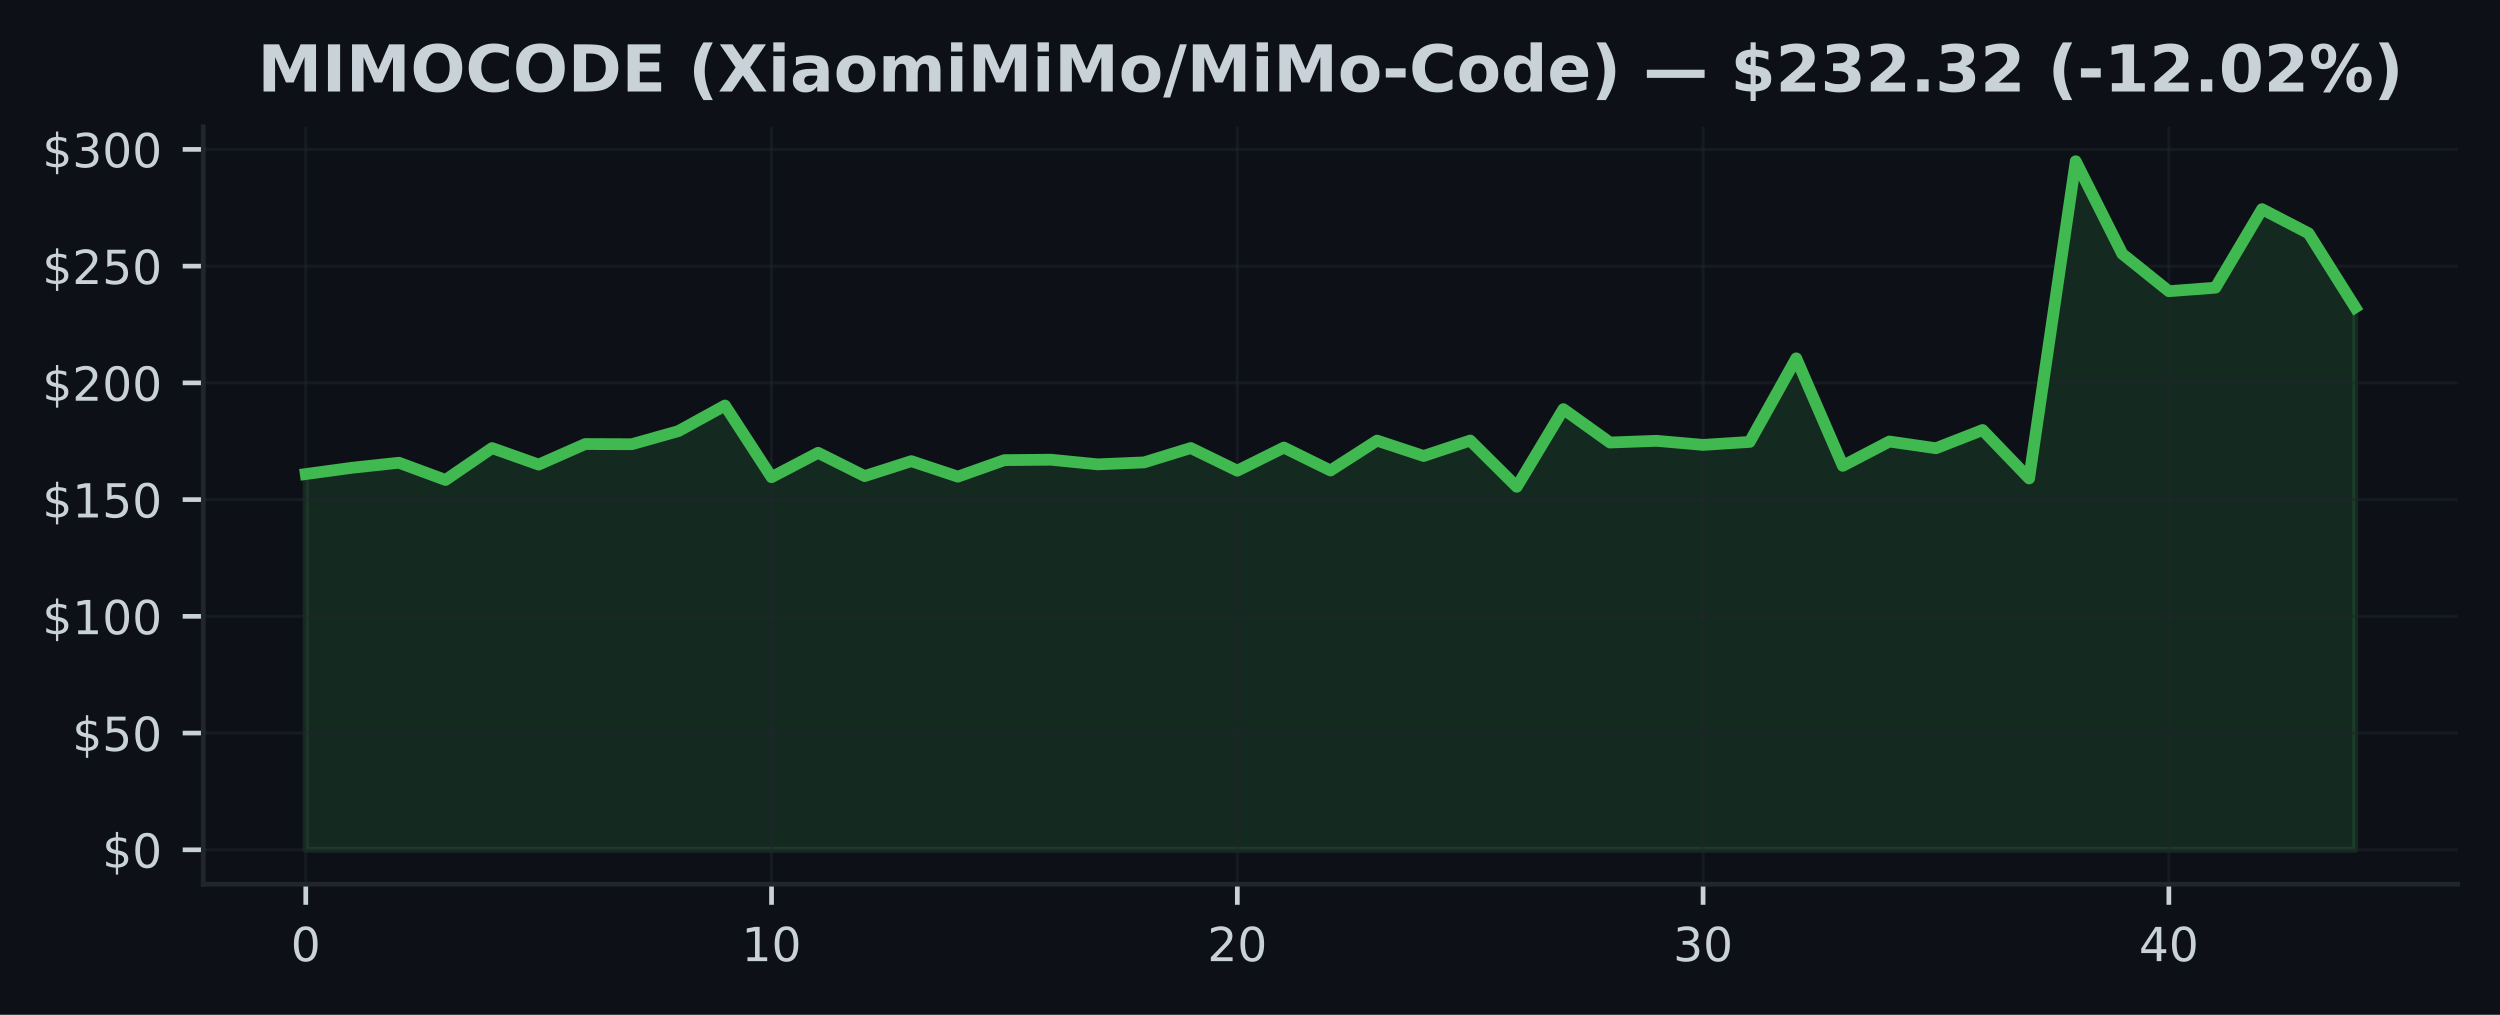
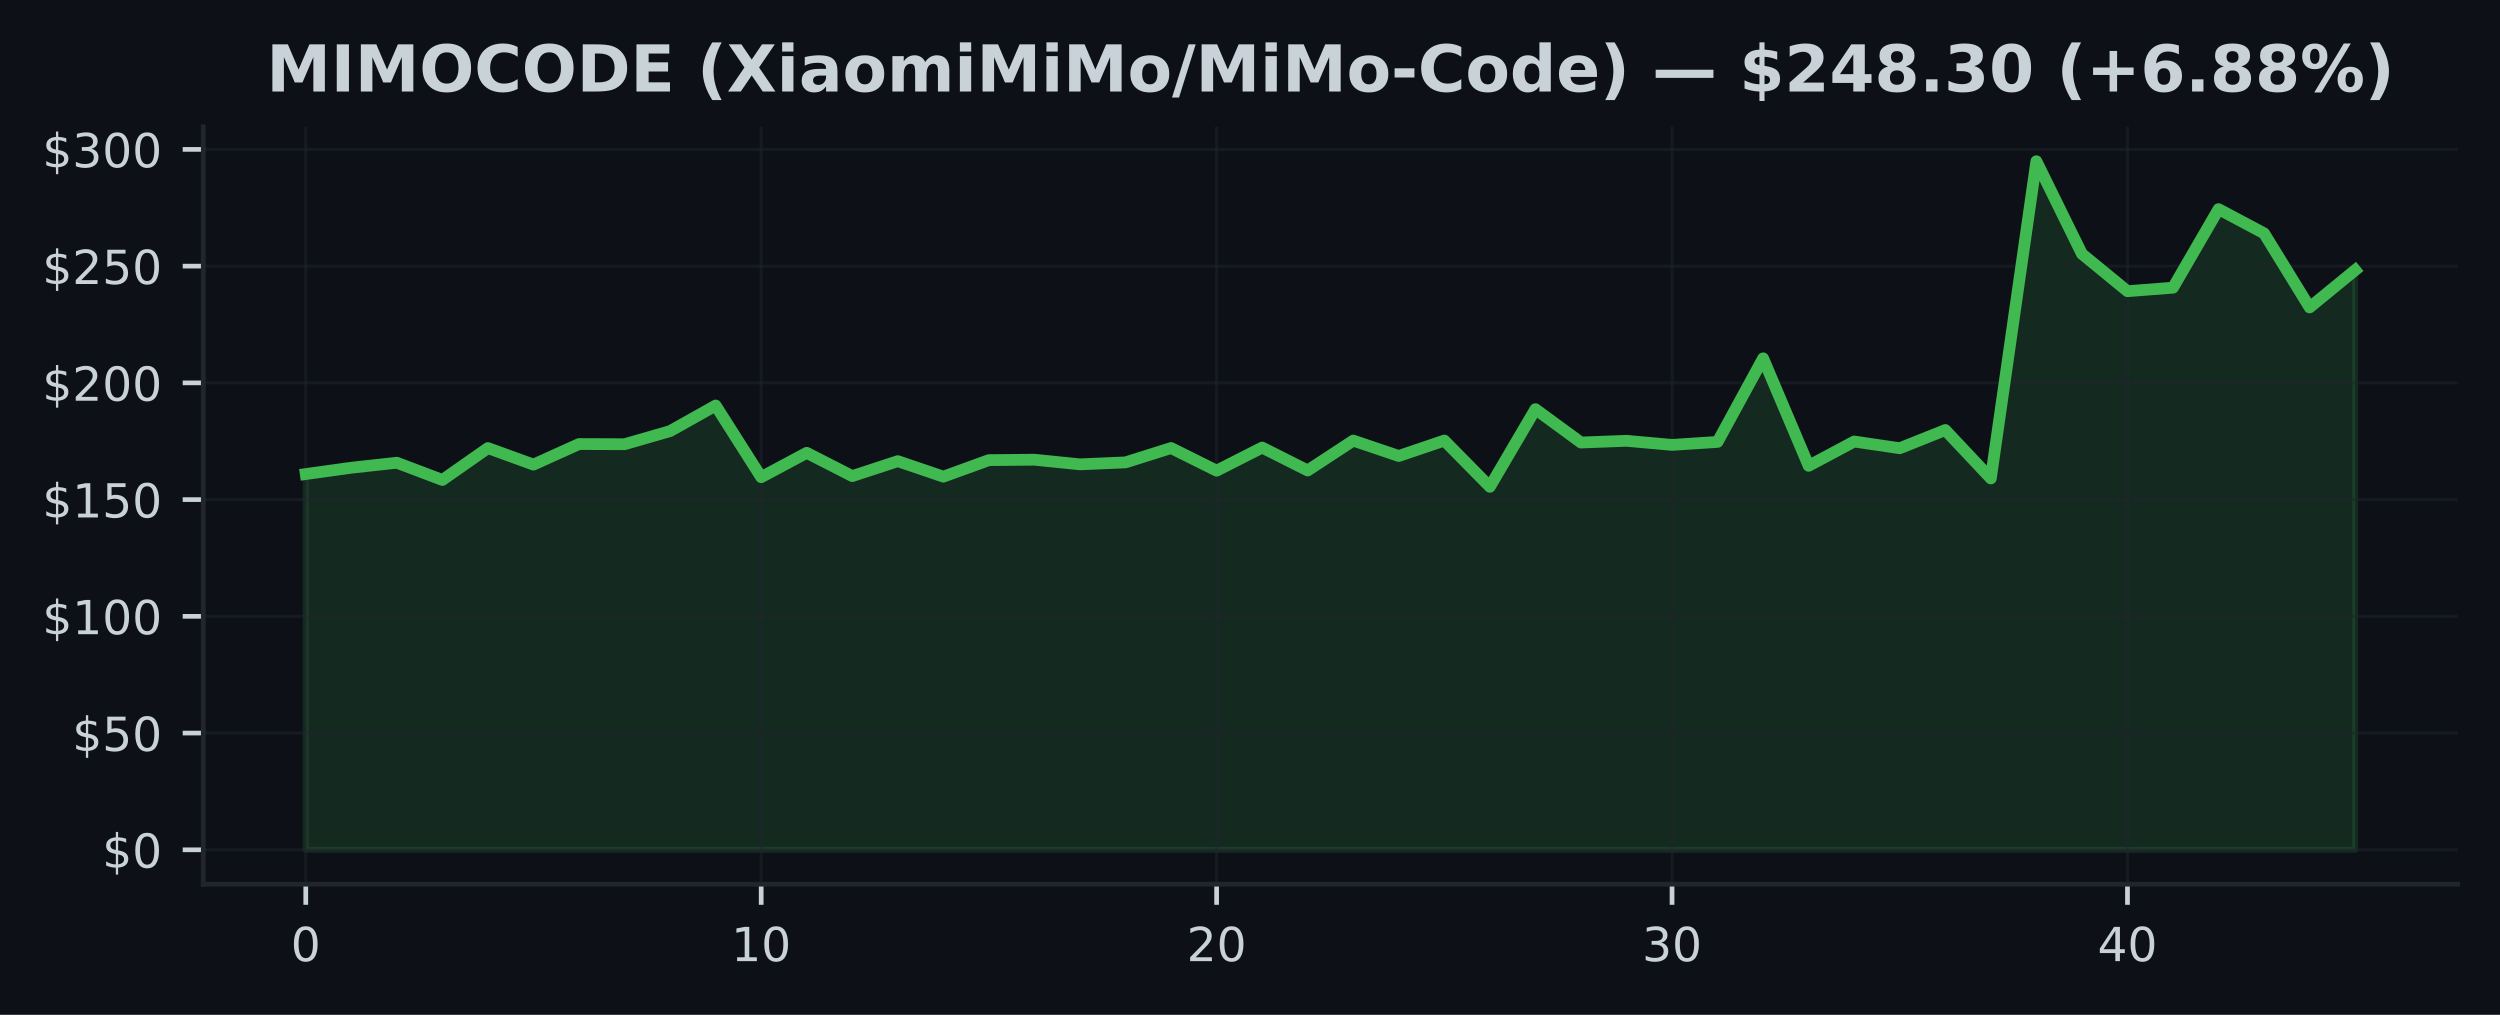
<svg xmlns="http://www.w3.org/2000/svg" xmlns:xlink="http://www.w3.org/1999/xlink" width="425pt" height="172.518pt" viewBox="0 0 425 172.518" version="1.1">
  <defs>
    <style type="text/css">*{stroke-linejoin: round; stroke-linecap: butt}</style>
  </defs>
  <g id="figure_1">
    <g id="patch_1">
      <path d="M 0 172.518  L 425 172.518  L 425 0  L 0 0  z " style="fill: #0d1117" />
    </g>
    <g id="axes_1">
      <g id="patch_2">
        <path d="M 34.56 150.318  L 417.8 150.318  L 417.8 21.558  L 34.56 21.558  z " style="fill: #0d1117" />
      </g>
      <g id="FillBetweenPolyCollection_1">
        <defs>
-           <path id="m0e16f86fda" d="M 51.98 -28.053  L 51.98 -91.928  L 59.898 -93.004  L 67.816 -93.853  L 75.735 -90.924  L 83.653 -96.345  L 91.571 -93.535  L 99.489 -97.032  L 107.407 -97  L 115.325 -99.231  L 123.244 -103.577  L 131.162 -91.396  L 139.08 -95.54  L 146.998 -91.583  L 154.916 -94.119  L 162.835 -91.488  L 170.753 -94.298  L 178.671 -94.365  L 186.589 -93.579  L 194.507 -93.913  L 202.425 -96.353  L 210.344 -92.5  L 218.262 -96.433  L 226.18 -92.535  L 234.098 -97.616  L 242.016 -95  L 249.935 -97.623  L 257.853 -89.765  L 265.771 -102.962  L 273.689 -97.29  L 281.607 -97.58  L 289.525 -96.885  L 297.444 -97.393  L 305.362 -111.598  L 313.28 -93.329  L 321.198 -97.461  L 329.116 -96.318  L 337.035 -99.413  L 344.953 -91.186  L 352.871 -145.107  L 360.789 -129.363  L 368.707 -123.012  L 376.625 -123.612  L 384.544 -136.963  L 392.462 -132.851  L 400.38 -120.258  L 400.38 -28.053  L 400.38 -28.053  L 392.462 -28.053  L 384.544 -28.053  L 376.625 -28.053  L 368.707 -28.053  L 360.789 -28.053  L 352.871 -28.053  L 344.953 -28.053  L 337.035 -28.053  L 329.116 -28.053  L 321.198 -28.053  L 313.28 -28.053  L 305.362 -28.053  L 297.444 -28.053  L 289.525 -28.053  L 281.607 -28.053  L 273.689 -28.053  L 265.771 -28.053  L 257.853 -28.053  L 249.935 -28.053  L 242.016 -28.053  L 234.098 -28.053  L 226.18 -28.053  L 218.262 -28.053  L 210.344 -28.053  L 202.425 -28.053  L 194.507 -28.053  L 186.589 -28.053  L 178.671 -28.053  L 170.753 -28.053  L 162.835 -28.053  L 154.916 -28.053  L 146.998 -28.053  L 139.08 -28.053  L 131.162 -28.053  L 123.244 -28.053  L 115.325 -28.053  L 107.407 -28.053  L 99.489 -28.053  L 91.571 -28.053  L 83.653 -28.053  L 75.735 -28.053  L 67.816 -28.053  L 59.898 -28.053  L 51.98 -28.053  z " style="stroke: #3fb950; stroke-opacity: 0.15" />
+           <path id="m61bcba714b" d="M 51.98 -28.053  L 51.98 -91.928  L 59.722 -93.004  L 67.464 -93.853  L 75.207 -90.924  L 82.949 -96.345  L 90.691 -93.535  L 98.433 -97.032  L 106.176 -97  L 113.918 -99.231  L 121.66 -103.577  L 129.402 -91.396  L 137.144 -95.54  L 144.887 -91.583  L 152.629 -94.119  L 160.371 -91.488  L 168.113 -94.298  L 175.856 -94.365  L 183.598 -93.579  L 191.34 -93.913  L 199.082 -96.353  L 206.824 -92.5  L 214.567 -96.433  L 222.309 -92.535  L 230.051 -97.616  L 237.793 -95  L 245.536 -97.623  L 253.278 -89.765  L 261.02 -102.962  L 268.762 -97.29  L 276.504 -97.58  L 284.247 -96.885  L 291.989 -97.393  L 299.731 -111.598  L 307.473 -93.329  L 315.216 -97.461  L 322.958 -96.318  L 330.7 -99.413  L 338.442 -91.186  L 346.184 -145.107  L 353.927 -129.363  L 361.669 -123.012  L 369.411 -123.612  L 377.153 -136.963  L 384.896 -132.851  L 392.638 -120.258  L 400.38 -126.6  L 400.38 -28.053  L 400.38 -28.053  L 392.638 -28.053  L 384.896 -28.053  L 377.153 -28.053  L 369.411 -28.053  L 361.669 -28.053  L 353.927 -28.053  L 346.184 -28.053  L 338.442 -28.053  L 330.7 -28.053  L 322.958 -28.053  L 315.216 -28.053  L 307.473 -28.053  L 299.731 -28.053  L 291.989 -28.053  L 284.247 -28.053  L 276.504 -28.053  L 268.762 -28.053  L 261.02 -28.053  L 253.278 -28.053  L 245.536 -28.053  L 237.793 -28.053  L 230.051 -28.053  L 222.309 -28.053  L 214.567 -28.053  L 206.824 -28.053  L 199.082 -28.053  L 191.34 -28.053  L 183.598 -28.053  L 175.856 -28.053  L 168.113 -28.053  L 160.371 -28.053  L 152.629 -28.053  L 144.887 -28.053  L 137.144 -28.053  L 129.402 -28.053  L 121.66 -28.053  L 113.918 -28.053  L 106.176 -28.053  L 98.433 -28.053  L 90.691 -28.053  L 82.949 -28.053  L 75.207 -28.053  L 67.464 -28.053  L 59.722 -28.053  L 51.98 -28.053  z " style="stroke: #3fb950; stroke-opacity: 0.15" />
        </defs>
-         <g clip-path="url(#p91405beffc)">
-           <use xlink:href="#m0e16f86fda" x="0" y="172.518" style="fill: #3fb950; fill-opacity: 0.15; stroke: #3fb950; stroke-opacity: 0.15" />
+         <g clip-path="url(#p1de0a4fb09)">
+           <use xlink:href="#m61bcba714b" x="0" y="172.518" style="fill: #3fb950; fill-opacity: 0.15; stroke: #3fb950; stroke-opacity: 0.15" />
        </g>
      </g>
      <g id="matplotlib.axis_1">
        <g id="xtick_1">
          <g id="line2d_1">
-             <path d="M 51.98 150.318  L 51.98 21.558  " clip-path="url(#p91405beffc)" style="fill: none; stroke: #21262d; stroke-opacity: 0.5; stroke-width: 0.5; stroke-linecap: square" />
+             <path d="M 51.98 150.318  L 51.98 21.558  " clip-path="url(#p1de0a4fb09)" style="fill: none; stroke: #21262d; stroke-opacity: 0.5; stroke-width: 0.5; stroke-linecap: square" />
          </g>
          <g id="line2d_2">
            <defs>
-               <path id="m44dfaf5690" d="M 0 0  L 0 3.5  " style="stroke: #c9d1d9; stroke-width: 0.8" />
+               <path id="m585ff5e95e" d="M 0 0  L 0 3.5  " style="stroke: #c9d1d9; stroke-width: 0.8" />
            </defs>
            <g>
-               <use xlink:href="#m44dfaf5690" x="51.98" y="150.318" style="fill: #c9d1d9; stroke: #c9d1d9; stroke-width: 0.8" />
+               <use xlink:href="#m585ff5e95e" x="51.98" y="150.318" style="fill: #c9d1d9; stroke: #c9d1d9; stroke-width: 0.8" />
            </g>
          </g>
          <g id="text_1">
            <g style="fill: #c9d1d9" transform="translate(49.435 163.3964) scale(0.08 -0.08)">
              <defs>
                <path id="DejaVuSans-13" d="M 2034 4250  Q 1547 4250 1301 3770  Q 1056 3291 1056 2328  Q 1056 1369 1301 889  Q 1547 409 2034 409  Q 2525 409 2770 889  Q 3016 1369 3016 2328  Q 3016 3291 2770 3770  Q 2525 4250 2034 4250  z M 2034 4750  Q 2819 4750 3233 4129  Q 3647 3509 3647 2328  Q 3647 1150 3233 529  Q 2819 -91 2034 -91  Q 1250 -91 836 529  Q 422 1150 422 2328  Q 422 3509 836 4129  Q 1250 4750 2034 4750  z " transform="scale(0.015625)" />
              </defs>
              <use xlink:href="#DejaVuSans-13" />
            </g>
          </g>
        </g>
        <g id="xtick_2">
          <g id="line2d_3">
-             <path d="M 131.162 150.318  L 131.162 21.558  " clip-path="url(#p91405beffc)" style="fill: none; stroke: #21262d; stroke-opacity: 0.5; stroke-width: 0.5; stroke-linecap: square" />
+             <path d="M 129.402 150.318  L 129.402 21.558  " clip-path="url(#p1de0a4fb09)" style="fill: none; stroke: #21262d; stroke-opacity: 0.5; stroke-width: 0.5; stroke-linecap: square" />
          </g>
          <g id="line2d_4">
            <g>
-               <use xlink:href="#m44dfaf5690" x="131.162" y="150.318" style="fill: #c9d1d9; stroke: #c9d1d9; stroke-width: 0.8" />
+               <use xlink:href="#m585ff5e95e" x="129.402" y="150.318" style="fill: #c9d1d9; stroke: #c9d1d9; stroke-width: 0.8" />
            </g>
          </g>
          <g id="text_2">
-             <g style="fill: #c9d1d9" transform="translate(126.0718 163.3964) scale(0.08 -0.08)">
+             <g style="fill: #c9d1d9" transform="translate(124.3122 163.3964) scale(0.08 -0.08)">
              <defs>
                <path id="DejaVuSans-14" d="M 794 531  L 1825 531  L 1825 4091  L 703 3866  L 703 4441  L 1819 4666  L 2450 4666  L 2450 531  L 3481 531  L 3481 0  L 794 0  L 794 531  z " transform="scale(0.015625)" />
              </defs>
              <use xlink:href="#DejaVuSans-14" />
              <use xlink:href="#DejaVuSans-13" transform="translate(63.625 0)" />
            </g>
          </g>
        </g>
        <g id="xtick_3">
          <g id="line2d_5">
-             <path d="M 210.344 150.318  L 210.344 21.558  " clip-path="url(#p91405beffc)" style="fill: none; stroke: #21262d; stroke-opacity: 0.5; stroke-width: 0.5; stroke-linecap: square" />
+             <path d="M 206.824 150.318  L 206.824 21.558  " clip-path="url(#p1de0a4fb09)" style="fill: none; stroke: #21262d; stroke-opacity: 0.5; stroke-width: 0.5; stroke-linecap: square" />
          </g>
          <g id="line2d_6">
            <g>
-               <use xlink:href="#m44dfaf5690" x="210.344" y="150.318" style="fill: #c9d1d9; stroke: #c9d1d9; stroke-width: 0.8" />
+               <use xlink:href="#m585ff5e95e" x="206.824" y="150.318" style="fill: #c9d1d9; stroke: #c9d1d9; stroke-width: 0.8" />
            </g>
          </g>
          <g id="text_3">
-             <g style="fill: #c9d1d9" transform="translate(205.2536 163.3964) scale(0.08 -0.08)">
+             <g style="fill: #c9d1d9" transform="translate(201.7344 163.3964) scale(0.08 -0.08)">
              <defs>
                <path id="DejaVuSans-15" d="M 1228 531  L 3431 531  L 3431 0  L 469 0  L 469 531  Q 828 903 1448 1529  Q 2069 2156 2228 2338  Q 2531 2678 2651 2914  Q 2772 3150 2772 3378  Q 2772 3750 2511 3984  Q 2250 4219 1831 4219  Q 1534 4219 1204 4116  Q 875 4013 500 3803  L 500 4441  Q 881 4594 1212 4672  Q 1544 4750 1819 4750  Q 2544 4750 2975 4387  Q 3406 4025 3406 3419  Q 3406 3131 3298 2873  Q 3191 2616 2906 2266  Q 2828 2175 2409 1742  Q 1991 1309 1228 531  z " transform="scale(0.015625)" />
              </defs>
              <use xlink:href="#DejaVuSans-15" />
              <use xlink:href="#DejaVuSans-13" transform="translate(63.625 0)" />
            </g>
          </g>
        </g>
        <g id="xtick_4">
          <g id="line2d_7">
-             <path d="M 289.525 150.318  L 289.525 21.558  " clip-path="url(#p91405beffc)" style="fill: none; stroke: #21262d; stroke-opacity: 0.5; stroke-width: 0.5; stroke-linecap: square" />
+             <path d="M 284.247 150.318  L 284.247 21.558  " clip-path="url(#p1de0a4fb09)" style="fill: none; stroke: #21262d; stroke-opacity: 0.5; stroke-width: 0.5; stroke-linecap: square" />
          </g>
          <g id="line2d_8">
            <g>
-               <use xlink:href="#m44dfaf5690" x="289.525" y="150.318" style="fill: #c9d1d9; stroke: #c9d1d9; stroke-width: 0.8" />
+               <use xlink:href="#m585ff5e95e" x="284.247" y="150.318" style="fill: #c9d1d9; stroke: #c9d1d9; stroke-width: 0.8" />
            </g>
          </g>
          <g id="text_4">
-             <g style="fill: #c9d1d9" transform="translate(284.4355 163.3964) scale(0.08 -0.08)">
+             <g style="fill: #c9d1d9" transform="translate(279.1567 163.3964) scale(0.08 -0.08)">
              <defs>
                <path id="DejaVuSans-16" d="M 2597 2516  Q 3050 2419 3304 2112  Q 3559 1806 3559 1356  Q 3559 666 3084 287  Q 2609 -91 1734 -91  Q 1441 -91 1130 -33  Q 819 25 488 141  L 488 750  Q 750 597 1062 519  Q 1375 441 1716 441  Q 2309 441 2620 675  Q 2931 909 2931 1356  Q 2931 1769 2642 2001  Q 2353 2234 1838 2234  L 1294 2234  L 1294 2753  L 1863 2753  Q 2328 2753 2575 2939  Q 2822 3125 2822 3475  Q 2822 3834 2567 4026  Q 2313 4219 1838 4219  Q 1578 4219 1281 4162  Q 984 4106 628 3988  L 628 4550  Q 988 4650 1302 4700  Q 1616 4750 1894 4750  Q 2613 4750 3031 4423  Q 3450 4097 3450 3541  Q 3450 3153 3228 2886  Q 3006 2619 2597 2516  z " transform="scale(0.015625)" />
              </defs>
              <use xlink:href="#DejaVuSans-16" />
              <use xlink:href="#DejaVuSans-13" transform="translate(63.625 0)" />
            </g>
          </g>
        </g>
        <g id="xtick_5">
          <g id="line2d_9">
-             <path d="M 368.707 150.318  L 368.707 21.558  " clip-path="url(#p91405beffc)" style="fill: none; stroke: #21262d; stroke-opacity: 0.5; stroke-width: 0.5; stroke-linecap: square" />
+             <path d="M 361.669 150.318  L 361.669 21.558  " clip-path="url(#p1de0a4fb09)" style="fill: none; stroke: #21262d; stroke-opacity: 0.5; stroke-width: 0.5; stroke-linecap: square" />
          </g>
          <g id="line2d_10">
            <g>
-               <use xlink:href="#m44dfaf5690" x="368.707" y="150.318" style="fill: #c9d1d9; stroke: #c9d1d9; stroke-width: 0.8" />
+               <use xlink:href="#m585ff5e95e" x="361.669" y="150.318" style="fill: #c9d1d9; stroke: #c9d1d9; stroke-width: 0.8" />
            </g>
          </g>
          <g id="text_5">
-             <g style="fill: #c9d1d9" transform="translate(363.6173 163.3964) scale(0.08 -0.08)">
+             <g style="fill: #c9d1d9" transform="translate(356.5789 163.3964) scale(0.08 -0.08)">
              <defs>
                <path id="DejaVuSans-17" d="M 2419 4116  L 825 1625  L 2419 1625  L 2419 4116  z M 2253 4666  L 3047 4666  L 3047 1625  L 3713 1625  L 3713 1100  L 3047 1100  L 3047 0  L 2419 0  L 2419 1100  L 313 1100  L 313 1709  L 2253 4666  z " transform="scale(0.015625)" />
              </defs>
              <use xlink:href="#DejaVuSans-17" />
              <use xlink:href="#DejaVuSans-13" transform="translate(63.625 0)" />
            </g>
          </g>
        </g>
      </g>
      <g id="matplotlib.axis_2">
        <g id="ytick_1">
          <g id="line2d_11">
-             <path d="M 34.56 144.466  L 417.8 144.466  " clip-path="url(#p91405beffc)" style="fill: none; stroke: #21262d; stroke-opacity: 0.5; stroke-width: 0.5; stroke-linecap: square" />
+             <path d="M 34.56 144.466  L 417.8 144.466  " clip-path="url(#p1de0a4fb09)" style="fill: none; stroke: #21262d; stroke-opacity: 0.5; stroke-width: 0.5; stroke-linecap: square" />
          </g>
          <g id="line2d_12">
            <defs>
-               <path id="ma30eb478fe" d="M 0 0  L -3.5 0  " style="stroke: #c9d1d9; stroke-width: 0.8" />
+               <path id="m039e8f097e" d="M 0 0  L -3.5 0  " style="stroke: #c9d1d9; stroke-width: 0.8" />
            </defs>
            <g>
-               <use xlink:href="#ma30eb478fe" x="34.56" y="144.466" style="fill: #c9d1d9; stroke: #c9d1d9; stroke-width: 0.8" />
+               <use xlink:href="#m039e8f097e" x="34.56" y="144.466" style="fill: #c9d1d9; stroke: #c9d1d9; stroke-width: 0.8" />
            </g>
          </g>
          <g id="text_6">
            <g style="fill: #c9d1d9" transform="translate(17.38 147.5049) scale(0.08 -0.08)">
              <defs>
                <path id="DejaVuSans-7" d="M 2163 -941  L 1850 -941  L 1847 0  Q 1519 6 1191 76  Q 863 147 531 288  L 531 850  Q 850 650 1176 548  Q 1503 447 1850 444  L 1850 1869  Q 1159 1981 845 2250  Q 531 2519 531 2988  Q 531 3497 872 3790  Q 1213 4084 1850 4128  L 1850 4863  L 2163 4863  L 2163 4138  Q 2453 4125 2725 4076  Q 2997 4028 3256 3944  L 3256 3397  Q 2997 3528 2723 3600  Q 2450 3672 2163 3684  L 2163 2350  Q 2872 2241 3206 1959  Q 3541 1678 3541 1191  Q 3541 663 3186 358  Q 2831 53 2163 6  L 2163 -941  z M 1850 2406  L 1850 3688  Q 1488 3647 1297 3481  Q 1106 3316 1106 3041  Q 1106 2772 1282 2622  Q 1459 2472 1850 2406  z M 2163 1806  L 2163 453  Q 2559 506 2761 678  Q 2963 850 2963 1131  Q 2963 1406 2770 1568  Q 2578 1731 2163 1806  z " transform="scale(0.015625)" />
              </defs>
              <use xlink:href="#DejaVuSans-7" />
              <use xlink:href="#DejaVuSans-13" transform="translate(63.625 0)" />
            </g>
          </g>
        </g>
        <g id="ytick_2">
          <g id="line2d_13">
-             <path d="M 34.56 124.621  L 417.8 124.621  " clip-path="url(#p91405beffc)" style="fill: none; stroke: #21262d; stroke-opacity: 0.5; stroke-width: 0.5; stroke-linecap: square" />
+             <path d="M 34.56 124.621  L 417.8 124.621  " clip-path="url(#p1de0a4fb09)" style="fill: none; stroke: #21262d; stroke-opacity: 0.5; stroke-width: 0.5; stroke-linecap: square" />
          </g>
          <g id="line2d_14">
            <g>
-               <use xlink:href="#ma30eb478fe" x="34.56" y="124.621" style="fill: #c9d1d9; stroke: #c9d1d9; stroke-width: 0.8" />
+               <use xlink:href="#m039e8f097e" x="34.56" y="124.621" style="fill: #c9d1d9; stroke: #c9d1d9; stroke-width: 0.8" />
            </g>
          </g>
          <g id="text_7">
            <g style="fill: #c9d1d9" transform="translate(12.29 127.6605) scale(0.08 -0.08)">
              <defs>
                <path id="DejaVuSans-18" d="M 691 4666  L 3169 4666  L 3169 4134  L 1269 4134  L 1269 2991  Q 1406 3038 1543 3061  Q 1681 3084 1819 3084  Q 2600 3084 3056 2656  Q 3513 2228 3513 1497  Q 3513 744 3044 326  Q 2575 -91 1722 -91  Q 1428 -91 1123 -41  Q 819 9 494 109  L 494 744  Q 775 591 1075 516  Q 1375 441 1709 441  Q 2250 441 2565 725  Q 2881 1009 2881 1497  Q 2881 1984 2565 2268  Q 2250 2553 1709 2553  Q 1456 2553 1204 2497  Q 953 2441 691 2322  L 691 4666  z " transform="scale(0.015625)" />
              </defs>
              <use xlink:href="#DejaVuSans-7" />
              <use xlink:href="#DejaVuSans-18" transform="translate(63.625 0)" />
              <use xlink:href="#DejaVuSans-13" transform="translate(127.25 0)" />
            </g>
          </g>
        </g>
        <g id="ytick_3">
          <g id="line2d_15">
-             <path d="M 34.56 104.777  L 417.8 104.777  " clip-path="url(#p91405beffc)" style="fill: none; stroke: #21262d; stroke-opacity: 0.5; stroke-width: 0.5; stroke-linecap: square" />
+             <path d="M 34.56 104.777  L 417.8 104.777  " clip-path="url(#p1de0a4fb09)" style="fill: none; stroke: #21262d; stroke-opacity: 0.5; stroke-width: 0.5; stroke-linecap: square" />
          </g>
          <g id="line2d_16">
            <g>
-               <use xlink:href="#ma30eb478fe" x="34.56" y="104.777" style="fill: #c9d1d9; stroke: #c9d1d9; stroke-width: 0.8" />
+               <use xlink:href="#m039e8f097e" x="34.56" y="104.777" style="fill: #c9d1d9; stroke: #c9d1d9; stroke-width: 0.8" />
            </g>
          </g>
          <g id="text_8">
            <g style="fill: #c9d1d9" transform="translate(7.2 107.816) scale(0.08 -0.08)">
              <use xlink:href="#DejaVuSans-7" />
              <use xlink:href="#DejaVuSans-14" transform="translate(63.625 0)" />
              <use xlink:href="#DejaVuSans-13" transform="translate(127.25 0)" />
              <use xlink:href="#DejaVuSans-13" transform="translate(190.875 0)" />
            </g>
          </g>
        </g>
        <g id="ytick_4">
          <g id="line2d_17">
-             <path d="M 34.56 84.932  L 417.8 84.932  " clip-path="url(#p91405beffc)" style="fill: none; stroke: #21262d; stroke-opacity: 0.5; stroke-width: 0.5; stroke-linecap: square" />
+             <path d="M 34.56 84.932  L 417.8 84.932  " clip-path="url(#p1de0a4fb09)" style="fill: none; stroke: #21262d; stroke-opacity: 0.5; stroke-width: 0.5; stroke-linecap: square" />
          </g>
          <g id="line2d_18">
            <g>
-               <use xlink:href="#ma30eb478fe" x="34.56" y="84.932" style="fill: #c9d1d9; stroke: #c9d1d9; stroke-width: 0.8" />
+               <use xlink:href="#m039e8f097e" x="34.56" y="84.932" style="fill: #c9d1d9; stroke: #c9d1d9; stroke-width: 0.8" />
            </g>
          </g>
          <g id="text_9">
            <g style="fill: #c9d1d9" transform="translate(7.2 87.97154) scale(0.08 -0.08)">
              <use xlink:href="#DejaVuSans-7" />
              <use xlink:href="#DejaVuSans-14" transform="translate(63.625 0)" />
              <use xlink:href="#DejaVuSans-18" transform="translate(127.25 0)" />
              <use xlink:href="#DejaVuSans-13" transform="translate(190.875 0)" />
            </g>
          </g>
        </g>
        <g id="ytick_5">
          <g id="line2d_19">
-             <path d="M 34.56 65.088  L 417.8 65.088  " clip-path="url(#p91405beffc)" style="fill: none; stroke: #21262d; stroke-opacity: 0.5; stroke-width: 0.5; stroke-linecap: square" />
+             <path d="M 34.56 65.088  L 417.8 65.088  " clip-path="url(#p1de0a4fb09)" style="fill: none; stroke: #21262d; stroke-opacity: 0.5; stroke-width: 0.5; stroke-linecap: square" />
          </g>
          <g id="line2d_20">
            <g>
-               <use xlink:href="#ma30eb478fe" x="34.56" y="65.088" style="fill: #c9d1d9; stroke: #c9d1d9; stroke-width: 0.8" />
+               <use xlink:href="#m039e8f097e" x="34.56" y="65.088" style="fill: #c9d1d9; stroke: #c9d1d9; stroke-width: 0.8" />
            </g>
          </g>
          <g id="text_10">
            <g style="fill: #c9d1d9" transform="translate(7.2 68.12708) scale(0.08 -0.08)">
              <use xlink:href="#DejaVuSans-7" />
              <use xlink:href="#DejaVuSans-15" transform="translate(63.625 0)" />
              <use xlink:href="#DejaVuSans-13" transform="translate(127.25 0)" />
              <use xlink:href="#DejaVuSans-13" transform="translate(190.875 0)" />
            </g>
          </g>
        </g>
        <g id="ytick_6">
          <g id="line2d_21">
-             <path d="M 34.56 45.243  L 417.8 45.243  " clip-path="url(#p91405beffc)" style="fill: none; stroke: #21262d; stroke-opacity: 0.5; stroke-width: 0.5; stroke-linecap: square" />
+             <path d="M 34.56 45.243  L 417.8 45.243  " clip-path="url(#p1de0a4fb09)" style="fill: none; stroke: #21262d; stroke-opacity: 0.5; stroke-width: 0.5; stroke-linecap: square" />
          </g>
          <g id="line2d_22">
            <g>
-               <use xlink:href="#ma30eb478fe" x="34.56" y="45.243" style="fill: #c9d1d9; stroke: #c9d1d9; stroke-width: 0.8" />
+               <use xlink:href="#m039e8f097e" x="34.56" y="45.243" style="fill: #c9d1d9; stroke: #c9d1d9; stroke-width: 0.8" />
            </g>
          </g>
          <g id="text_11">
            <g style="fill: #c9d1d9" transform="translate(7.2 48.28262) scale(0.08 -0.08)">
              <use xlink:href="#DejaVuSans-7" />
              <use xlink:href="#DejaVuSans-15" transform="translate(63.625 0)" />
              <use xlink:href="#DejaVuSans-18" transform="translate(127.25 0)" />
              <use xlink:href="#DejaVuSans-13" transform="translate(190.875 0)" />
            </g>
          </g>
        </g>
        <g id="ytick_7">
          <g id="line2d_23">
-             <path d="M 34.56 25.399  L 417.8 25.399  " clip-path="url(#p91405beffc)" style="fill: none; stroke: #21262d; stroke-opacity: 0.5; stroke-width: 0.5; stroke-linecap: square" />
+             <path d="M 34.56 25.399  L 417.8 25.399  " clip-path="url(#p1de0a4fb09)" style="fill: none; stroke: #21262d; stroke-opacity: 0.5; stroke-width: 0.5; stroke-linecap: square" />
          </g>
          <g id="line2d_24">
            <g>
-               <use xlink:href="#ma30eb478fe" x="34.56" y="25.399" style="fill: #c9d1d9; stroke: #c9d1d9; stroke-width: 0.8" />
+               <use xlink:href="#m039e8f097e" x="34.56" y="25.399" style="fill: #c9d1d9; stroke: #c9d1d9; stroke-width: 0.8" />
            </g>
          </g>
          <g id="text_12">
            <g style="fill: #c9d1d9" transform="translate(7.2 28.43815) scale(0.08 -0.08)">
              <use xlink:href="#DejaVuSans-7" />
              <use xlink:href="#DejaVuSans-16" transform="translate(63.625 0)" />
              <use xlink:href="#DejaVuSans-13" transform="translate(127.25 0)" />
              <use xlink:href="#DejaVuSans-13" transform="translate(190.875 0)" />
            </g>
          </g>
        </g>
      </g>
      <g id="line2d_25">
-         <path d="M 51.98 80.59  L 59.898 79.515  L 67.816 78.665  L 75.735 81.594  L 83.653 76.173  L 91.571 78.983  L 99.489 75.486  L 107.407 75.518  L 115.325 73.287  L 123.244 68.941  L 131.162 81.122  L 139.08 76.979  L 146.998 80.935  L 154.916 78.399  L 162.835 81.031  L 170.753 78.221  L 178.671 78.153  L 186.589 78.939  L 194.507 78.606  L 202.425 76.165  L 210.344 80.019  L 218.262 76.086  L 226.18 79.983  L 234.098 74.903  L 242.016 77.518  L 249.935 74.895  L 257.853 82.753  L 265.771 69.557  L 273.689 75.228  L 281.607 74.938  L 289.525 75.633  L 297.444 75.125  L 305.362 60.92  L 313.28 79.189  L 321.198 75.058  L 329.116 76.201  L 337.035 73.105  L 344.953 81.332  L 352.871 27.411  L 360.789 43.156  L 368.707 49.506  L 376.625 48.907  L 384.544 35.555  L 392.462 39.667  L 400.38 52.26  " clip-path="url(#p91405beffc)" style="fill: none; stroke: #3fb950; stroke-width: 2; stroke-linecap: square" />
+         <path d="M 51.98 80.59  L 59.722 79.515  L 67.464 78.665  L 75.207 81.594  L 82.949 76.173  L 90.691 78.983  L 98.433 75.486  L 106.176 75.518  L 113.918 73.287  L 121.66 68.941  L 129.402 81.122  L 137.144 76.979  L 144.887 80.935  L 152.629 78.399  L 160.371 81.031  L 168.113 78.221  L 175.856 78.153  L 183.598 78.939  L 191.34 78.606  L 199.082 76.165  L 206.824 80.019  L 214.567 76.086  L 222.309 79.983  L 230.051 74.903  L 237.793 77.518  L 245.536 74.895  L 253.278 82.753  L 261.02 69.557  L 268.762 75.228  L 276.504 74.938  L 284.247 75.633  L 291.989 75.125  L 299.731 60.92  L 307.473 79.189  L 315.216 75.058  L 322.958 76.201  L 330.7 73.105  L 338.442 81.332  L 346.184 27.411  L 353.927 43.156  L 361.669 49.506  L 369.411 48.907  L 377.153 35.555  L 384.896 39.667  L 392.638 52.26  L 400.38 45.918  " clip-path="url(#p1de0a4fb09)" style="fill: none; stroke: #3fb950; stroke-width: 2; stroke-linecap: square" />
      </g>
      <g id="patch_3">
        <path d="M 34.56 150.318  L 34.56 21.558  " style="fill: none; stroke: #21262d; stroke-width: 0.8; stroke-linejoin: miter; stroke-linecap: square" />
      </g>
      <g id="patch_4">
        <path d="M 34.56 150.318  L 417.8 150.318  " style="fill: none; stroke: #21262d; stroke-width: 0.8; stroke-linejoin: miter; stroke-linecap: square" />
      </g>
      <g id="text_13">
-         <g style="fill: #c9d1d9" transform="translate(43.79398 15.55828) scale(0.11 -0.11)">
+         <g style="fill: #c9d1d9" transform="translate(45.29445 15.55828) scale(0.11 -0.11)">
          <defs>
            <path id="DejaVuSans-Bold-30" d="M 588 4666  L 2119 4666  L 3181 2169  L 4250 4666  L 5778 4666  L 5778 0  L 4641 0  L 4641 3413  L 3566 897  L 2803 897  L 1728 3413  L 1728 0  L 588 0  L 588 4666  z " transform="scale(0.015625)" />
            <path id="DejaVuSans-Bold-2c" d="M 588 4666  L 1791 4666  L 1791 0  L 588 0  L 588 4666  z " transform="scale(0.015625)" />
            <path id="DejaVuSans-Bold-32" d="M 2719 3878  Q 2169 3878 1866 3472  Q 1563 3066 1563 2328  Q 1563 1594 1866 1187  Q 2169 781 2719 781  Q 3272 781 3575 1187  Q 3878 1594 3878 2328  Q 3878 3066 3575 3472  Q 3272 3878 2719 3878  z M 2719 4750  Q 3844 4750 4481 4106  Q 5119 3463 5119 2328  Q 5119 1197 4481 553  Q 3844 -91 2719 -91  Q 1597 -91 958 553  Q 319 1197 319 2328  Q 319 3463 958 4106  Q 1597 4750 2719 4750  z " transform="scale(0.015625)" />
            <path id="DejaVuSans-Bold-26" d="M 4288 256  Q 3956 84 3597 -3  Q 3238 -91 2847 -91  Q 1681 -91 1000 561  Q 319 1213 319 2328  Q 319 3447 1000 4098  Q 1681 4750 2847 4750  Q 3238 4750 3597 4662  Q 3956 4575 4288 4403  L 4288 3438  Q 3953 3666 3628 3772  Q 3303 3878 2944 3878  Q 2300 3878 1931 3465  Q 1563 3053 1563 2328  Q 1563 1606 1931 1193  Q 2300 781 2944 781  Q 3303 781 3628 887  Q 3953 994 4288 1222  L 4288 256  z " transform="scale(0.015625)" />
            <path id="DejaVuSans-Bold-27" d="M 1791 3756  L 1791 909  L 2222 909  Q 2959 909 3348 1275  Q 3738 1641 3738 2338  Q 3738 3031 3350 3393  Q 2963 3756 2222 3756  L 1791 3756  z M 588 4666  L 1856 4666  Q 2919 4666 3439 4514  Q 3959 4363 4331 4000  Q 4659 3684 4818 3271  Q 4978 2859 4978 2338  Q 4978 1809 4818 1395  Q 4659 981 4331 666  Q 3956 303 3431 151  Q 2906 0 1856 0  L 588 0  L 588 4666  z " transform="scale(0.015625)" />
            <path id="DejaVuSans-Bold-28" d="M 588 4666  L 3834 4666  L 3834 3756  L 1791 3756  L 1791 2888  L 3713 2888  L 3713 1978  L 1791 1978  L 1791 909  L 3903 909  L 3903 0  L 588 0  L 588 4666  z " transform="scale(0.015625)" />
            <path id="DejaVuSans-Bold-3" transform="scale(0.015625)" />
            <path id="DejaVuSans-Bold-b" d="M 2413 -844  L 1484 -844  Q 1006 -72 778 623  Q 550 1319 550 2003  Q 550 2688 779 3389  Q 1009 4091 1484 4856  L 2413 4856  Q 2013 4116 1813 3408  Q 1613 2700 1613 2009  Q 1613 1319 1811 609  Q 2009 -100 2413 -844  z " transform="scale(0.015625)" />
            <path id="DejaVuSans-Bold-3b" d="M 3188 2381  L 4806 0  L 3553 0  L 2463 1594  L 1381 0  L 122 0  L 1741 2381  L 184 4666  L 1441 4666  L 2463 3163  L 3481 4666  L 4744 4666  L 3188 2381  z " transform="scale(0.015625)" />
            <path id="DejaVuSans-Bold-4c" d="M 538 3500  L 1656 3500  L 1656 0  L 538 0  L 538 3500  z M 538 4863  L 1656 4863  L 1656 3950  L 538 3950  L 538 4863  z " transform="scale(0.015625)" />
            <path id="DejaVuSans-Bold-44" d="M 2106 1575  Q 1756 1575 1579 1456  Q 1403 1338 1403 1106  Q 1403 894 1545 773  Q 1688 653 1941 653  Q 2256 653 2472 879  Q 2688 1106 2688 1447  L 2688 1575  L 2106 1575  z M 3816 1997  L 3816 0  L 2688 0  L 2688 519  Q 2463 200 2181 54  Q 1900 -91 1497 -91  Q 953 -91 614 226  Q 275 544 275 1050  Q 275 1666 698 1953  Q 1122 2241 2028 2241  L 2688 2241  L 2688 2328  Q 2688 2594 2478 2717  Q 2269 2841 1825 2841  Q 1466 2841 1156 2769  Q 847 2697 581 2553  L 581 3406  Q 941 3494 1303 3539  Q 1666 3584 2028 3584  Q 2975 3584 3395 3211  Q 3816 2838 3816 1997  z " transform="scale(0.015625)" />
            <path id="DejaVuSans-Bold-52" d="M 2203 2784  Q 1831 2784 1636 2517  Q 1441 2250 1441 1747  Q 1441 1244 1636 976  Q 1831 709 2203 709  Q 2569 709 2762 976  Q 2956 1244 2956 1747  Q 2956 2250 2762 2517  Q 2569 2784 2203 2784  z M 2203 3584  Q 3106 3584 3614 3096  Q 4122 2609 4122 1747  Q 4122 884 3614 396  Q 3106 -91 2203 -91  Q 1297 -91 786 396  Q 275 884 275 1747  Q 275 2609 786 3096  Q 1297 3584 2203 3584  z " transform="scale(0.015625)" />
            <path id="DejaVuSans-Bold-50" d="M 3781 2919  Q 3994 3244 4286 3414  Q 4578 3584 4928 3584  Q 5531 3584 5847 3212  Q 6163 2841 6163 2131  L 6163 0  L 5038 0  L 5038 1825  Q 5041 1866 5042 1909  Q 5044 1953 5044 2034  Q 5044 2406 4934 2573  Q 4825 2741 4581 2741  Q 4263 2741 4089 2478  Q 3916 2216 3909 1719  L 3909 0  L 2784 0  L 2784 1825  Q 2784 2406 2684 2573  Q 2584 2741 2328 2741  Q 2006 2741 1831 2477  Q 1656 2213 1656 1722  L 1656 0  L 531 0  L 531 3500  L 1656 3500  L 1656 2988  Q 1863 3284 2130 3434  Q 2397 3584 2719 3584  Q 3081 3584 3359 3409  Q 3638 3234 3781 2919  z " transform="scale(0.015625)" />
            <path id="DejaVuSans-Bold-12" d="M 1644 4666  L 2338 4666  L 691 -594  L 0 -594  L 1644 4666  z " transform="scale(0.015625)" />
            <path id="DejaVuSans-Bold-10" d="M 347 2297  L 2309 2297  L 2309 1388  L 347 1388  L 347 2297  z " transform="scale(0.015625)" />
            <path id="DejaVuSans-Bold-47" d="M 2919 2988  L 2919 4863  L 4044 4863  L 4044 0  L 2919 0  L 2919 506  Q 2688 197 2409 53  Q 2131 -91 1766 -91  Q 1119 -91 703 423  Q 288 938 288 1747  Q 288 2556 703 3070  Q 1119 3584 1766 3584  Q 2128 3584 2408 3439  Q 2688 3294 2919 2988  z M 2181 722  Q 2541 722 2730 984  Q 2919 1247 2919 1747  Q 2919 2247 2730 2509  Q 2541 2772 2181 2772  Q 1825 2772 1636 2509  Q 1447 2247 1447 1747  Q 1447 1247 1636 984  Q 1825 722 2181 722  z " transform="scale(0.015625)" />
            <path id="DejaVuSans-Bold-48" d="M 4031 1759  L 4031 1441  L 1416 1441  Q 1456 1047 1700 850  Q 1944 653 2381 653  Q 2734 653 3104 758  Q 3475 863 3866 1075  L 3866 213  Q 3469 63 3072 -14  Q 2675 -91 2278 -91  Q 1328 -91 801 392  Q 275 875 275 1747  Q 275 2603 792 3093  Q 1309 3584 2216 3584  Q 3041 3584 3536 3087  Q 4031 2591 4031 1759  z M 2881 2131  Q 2881 2450 2695 2645  Q 2509 2841 2209 2841  Q 1884 2841 1681 2658  Q 1478 2475 1428 2131  L 2881 2131  z " transform="scale(0.015625)" />
            <path id="DejaVuSans-Bold-c" d="M 513 -844  Q 913 -100 1113 609  Q 1313 1319 1313 2009  Q 1313 2700 1113 3408  Q 913 4116 513 4856  L 1441 4856  Q 1916 4091 2145 3389  Q 2375 2688 2375 2003  Q 2375 1319 2147 623  Q 1919 -72 1441 -844  L 513 -844  z " transform="scale(0.015625)" />
            <path id="DejaVuSans-Bold-af6" d="M 344 2156  L 6056 2156  L 6056 1350  L 344 1350  L 344 2156  z " transform="scale(0.015625)" />
            <path id="DejaVuSans-Bold-7" d="M 2484 -941  L 1978 -941  L 1975 0  Q 1584 16 1218 87  Q 853 159 506 288  L 506 1106  Q 866 922 1233 823  Q 1600 725 1978 713  L 1978 1684  L 1875 1703  Q 1128 1834 814 2115  Q 500 2397 500 2925  Q 500 3484 883 3798  Q 1266 4113 1975 4141  L 1978 4863  L 2484 4863  L 2484 4153  Q 2797 4128 3109 4075  Q 3422 4022 3738 3938  L 3738 3144  Q 3425 3275 3112 3348  Q 2800 3422 2484 3438  L 2484 2541  L 2584 2522  Q 3378 2397 3698 2105  Q 4019 1813 4019 1241  Q 4019 666 3637 358  Q 3256 50 2484 6  L 2484 -941  z M 1978 2613  L 1978 3428  Q 1756 3416 1623 3308  Q 1491 3200 1491 3034  Q 1491 2850 1612 2745  Q 1734 2641 1978 2613  z M 2484 1594  L 2484 725  Q 2756 728 2892 831  Q 3028 934 3028 1141  Q 3028 1353 2903 1458  Q 2778 1563 2484 1594  z " transform="scale(0.015625)" />
            <path id="DejaVuSans-Bold-15" d="M 1844 884  L 3897 884  L 3897 0  L 506 0  L 506 884  L 2209 2388  Q 2438 2594 2547 2791  Q 2656 2988 2656 3200  Q 2656 3528 2436 3728  Q 2216 3928 1850 3928  Q 1569 3928 1234 3808  Q 900 3688 519 3450  L 519 4475  Q 925 4609 1322 4679  Q 1719 4750 2100 4750  Q 2938 4750 3402 4381  Q 3866 4013 3866 3353  Q 3866 2972 3669 2642  Q 3472 2313 2841 1759  L 1844 884  z " transform="scale(0.015625)" />
+             <path id="DejaVuSans-Bold-17" d="M 2356 3675  L 1038 1722  L 2356 1722  L 2356 3675  z M 2156 4666  L 3494 4666  L 3494 1722  L 4159 1722  L 4159 850  L 3494 850  L 3494 0  L 2356 0  L 2356 850  L 288 850  L 288 1881  L 2156 4666  z " transform="scale(0.015625)" />
+             <path id="DejaVuSans-Bold-1b" d="M 2228 2088  Q 1891 2088 1709 1903  Q 1528 1719 1528 1375  Q 1528 1031 1709 848  Q 1891 666 2228 666  Q 2563 666 2741 848  Q 2919 1031 2919 1375  Q 2919 1722 2741 1905  Q 2563 2088 2228 2088  z M 1350 2484  Q 925 2613 709 2878  Q 494 3144 494 3541  Q 494 4131 934 4440  Q 1375 4750 2228 4750  Q 3075 4750 3515 4442  Q 3956 4134 3956 3541  Q 3956 3144 3739 2878  Q 3522 2613 3097 2484  Q 3572 2353 3814 2058  Q 4056 1763 4056 1313  Q 4056 619 3595 264  Q 3134 -91 2228 -91  Q 1319 -91 855 264  Q 391 619 391 1313  Q 391 1763 633 2058  Q 875 2353 1350 2484  z M 1631 3419  Q 1631 3141 1786 2991  Q 1941 2841 2228 2841  Q 2509 2841 2662 2991  Q 2816 3141 2816 3419  Q 2816 3697 2662 3845  Q 2509 3994 2228 3994  Q 1941 3994 1786 3844  Q 1631 3694 1631 3419  z " transform="scale(0.015625)" />
+             <path id="DejaVuSans-Bold-11" d="M 653 1209  L 1778 1209  L 1778 0  L 653 0  L 653 1209  z " transform="scale(0.015625)" />
            <path id="DejaVuSans-Bold-16" d="M 2981 2516  Q 3453 2394 3698 2092  Q 3944 1791 3944 1325  Q 3944 631 3412 270  Q 2881 -91 1863 -91  Q 1503 -91 1142 -33  Q 781 25 428 141  L 428 1069  Q 766 900 1098 814  Q 1431 728 1753 728  Q 2231 728 2486 893  Q 2741 1059 2741 1369  Q 2741 1688 2480 1852  Q 2219 2016 1709 2016  L 1228 2016  L 1228 2791  L 1734 2791  Q 2188 2791 2409 2933  Q 2631 3075 2631 3366  Q 2631 3634 2415 3781  Q 2200 3928 1806 3928  Q 1516 3928 1219 3862  Q 922 3797 628 3669  L 628 4550  Q 984 4650 1334 4700  Q 1684 4750 2022 4750  Q 2931 4750 3382 4451  Q 3834 4153 3834 3553  Q 3834 3144 3618 2883  Q 3403 2622 2981 2516  z " transform="scale(0.015625)" />
-             <path id="DejaVuSans-Bold-11" d="M 653 1209  L 1778 1209  L 1778 0  L 653 0  L 653 1209  z " transform="scale(0.015625)" />
-             <path id="DejaVuSans-Bold-14" d="M 750 831  L 1813 831  L 1813 3847  L 722 3622  L 722 4441  L 1806 4666  L 2950 4666  L 2950 831  L 4013 831  L 4013 0  L 750 0  L 750 831  z " transform="scale(0.015625)" />
            <path id="DejaVuSans-Bold-13" d="M 2944 2338  Q 2944 3213 2780 3570  Q 2616 3928 2228 3928  Q 1841 3928 1675 3570  Q 1509 3213 1509 2338  Q 1509 1453 1675 1090  Q 1841 728 2228 728  Q 2613 728 2778 1090  Q 2944 1453 2944 2338  z M 4147 2328  Q 4147 1169 3647 539  Q 3147 -91 2228 -91  Q 1306 -91 806 539  Q 306 1169 306 2328  Q 306 3491 806 4120  Q 1306 4750 2228 4750  Q 3147 4750 3647 4120  Q 4147 3491 4147 2328  z " transform="scale(0.015625)" />
+             <path id="DejaVuSans-Bold-e" d="M 3053 4013  L 3053 2375  L 4684 2375  L 4684 1638  L 3053 1638  L 3053 0  L 2309 0  L 2309 1638  L 678 1638  L 678 2375  L 2309 2375  L 2309 4013  L 3053 4013  z " transform="scale(0.015625)" />
+             <path id="DejaVuSans-Bold-19" d="M 2316 2303  Q 2000 2303 1842 2098  Q 1684 1894 1684 1484  Q 1684 1075 1842 870  Q 2000 666 2316 666  Q 2634 666 2792 870  Q 2950 1075 2950 1484  Q 2950 1894 2792 2098  Q 2634 2303 2316 2303  z M 3803 4544  L 3803 3681  Q 3506 3822 3243 3889  Q 2981 3956 2731 3956  Q 2194 3956 1894 3657  Q 1594 3359 1544 2772  Q 1750 2925 1990 3001  Q 2231 3078 2516 3078  Q 3231 3078 3670 2659  Q 4109 2241 4109 1563  Q 4109 813 3618 361  Q 3128 -91 2303 -91  Q 1394 -91 895 523  Q 397 1138 397 2266  Q 397 3422 980 4083  Q 1563 4744 2578 4744  Q 2900 4744 3203 4694  Q 3506 4644 3803 4544  z " transform="scale(0.015625)" />
            <path id="DejaVuSans-Bold-8" d="M 4959 1925  Q 4738 1925 4616 1733  Q 4494 1541 4494 1184  Q 4494 825 4614 633  Q 4734 441 4959 441  Q 5184 441 5303 633  Q 5422 825 5422 1184  Q 5422 1541 5301 1733  Q 5181 1925 4959 1925  z M 4959 2450  Q 5541 2450 5875 2112  Q 6209 1775 6209 1184  Q 6209 594 5875 251  Q 5541 -91 4959 -91  Q 4378 -91 4042 251  Q 3706 594 3706 1184  Q 3706 1772 4042 2111  Q 4378 2450 4959 2450  z M 2094 -91  L 1403 -91  L 4319 4750  L 5013 4750  L 2094 -91  z M 1453 4750  Q 2034 4750 2367 4411  Q 2700 4072 2700 3481  Q 2700 2891 2367 2550  Q 2034 2209 1453 2209  Q 872 2209 539 2550  Q 206 2891 206 3481  Q 206 4072 539 4411  Q 872 4750 1453 4750  z M 1453 4225  Q 1228 4225 1106 4031  Q 984 3838 984 3481  Q 984 3122 1106 2926  Q 1228 2731 1453 2731  Q 1678 2731 1798 2926  Q 1919 3122 1919 3481  Q 1919 3838 1797 4031  Q 1675 4225 1453 4225  z " transform="scale(0.015625)" />
          </defs>
          <use xlink:href="#DejaVuSans-Bold-30" />
          <use xlink:href="#DejaVuSans-Bold-2c" transform="translate(99.51562 0)" />
          <use xlink:href="#DejaVuSans-Bold-30" transform="translate(136.7188 0)" />
          <use xlink:href="#DejaVuSans-Bold-32" transform="translate(236.2344 0)" />
          <use xlink:href="#DejaVuSans-Bold-26" transform="translate(321.25 0)" />
          <use xlink:href="#DejaVuSans-Bold-32" transform="translate(394.6406 0)" />
          <use xlink:href="#DejaVuSans-Bold-27" transform="translate(479.6562 0)" />
          <use xlink:href="#DejaVuSans-Bold-28" transform="translate(562.6719 0)" />
          <use xlink:href="#DejaVuSans-Bold-3" transform="translate(630.9844 0)" />
          <use xlink:href="#DejaVuSans-Bold-b" transform="translate(665.7969 0)" />
          <use xlink:href="#DejaVuSans-Bold-3b" transform="translate(711.5 0)" />
          <use xlink:href="#DejaVuSans-Bold-4c" transform="translate(788.5938 0)" />
          <use xlink:href="#DejaVuSans-Bold-44" transform="translate(822.875 0)" />
          <use xlink:href="#DejaVuSans-Bold-52" transform="translate(890.3594 0)" />
          <use xlink:href="#DejaVuSans-Bold-50" transform="translate(959.0625 0)" />
          <use xlink:href="#DejaVuSans-Bold-4c" transform="translate(1063.266 0)" />
          <use xlink:href="#DejaVuSans-Bold-30" transform="translate(1097.547 0)" />
          <use xlink:href="#DejaVuSans-Bold-4c" transform="translate(1197.062 0)" />
          <use xlink:href="#DejaVuSans-Bold-30" transform="translate(1231.344 0)" />
          <use xlink:href="#DejaVuSans-Bold-52" transform="translate(1330.859 0)" />
          <use xlink:href="#DejaVuSans-Bold-12" transform="translate(1399.562 0)" />
          <use xlink:href="#DejaVuSans-Bold-30" transform="translate(1436.094 0)" />
          <use xlink:href="#DejaVuSans-Bold-4c" transform="translate(1535.609 0)" />
          <use xlink:href="#DejaVuSans-Bold-30" transform="translate(1569.891 0)" />
          <use xlink:href="#DejaVuSans-Bold-52" transform="translate(1669.406 0)" />
          <use xlink:href="#DejaVuSans-Bold-10" transform="translate(1738.109 0)" />
          <use xlink:href="#DejaVuSans-Bold-26" transform="translate(1779.609 0)" />
          <use xlink:href="#DejaVuSans-Bold-52" transform="translate(1853 0)" />
          <use xlink:href="#DejaVuSans-Bold-47" transform="translate(1921.703 0)" />
          <use xlink:href="#DejaVuSans-Bold-48" transform="translate(1993.281 0)" />
          <use xlink:href="#DejaVuSans-Bold-c" transform="translate(2061.109 0)" />
          <use xlink:href="#DejaVuSans-Bold-3" transform="translate(2106.812 0)" />
          <use xlink:href="#DejaVuSans-Bold-af6" transform="translate(2141.625 0)" />
          <use xlink:href="#DejaVuSans-Bold-3" transform="translate(2241.625 0)" />
          <use xlink:href="#DejaVuSans-Bold-7" transform="translate(2276.438 0)" />
          <use xlink:href="#DejaVuSans-Bold-15" transform="translate(2346.016 0)" />
-           <use xlink:href="#DejaVuSans-Bold-16" transform="translate(2415.594 0)" />
-           <use xlink:href="#DejaVuSans-Bold-15" transform="translate(2485.172 0)" />
+           <use xlink:href="#DejaVuSans-Bold-17" transform="translate(2415.594 0)" />
+           <use xlink:href="#DejaVuSans-Bold-1b" transform="translate(2485.172 0)" />
          <use xlink:href="#DejaVuSans-Bold-11" transform="translate(2554.75 0)" />
          <use xlink:href="#DejaVuSans-Bold-16" transform="translate(2592.734 0)" />
-           <use xlink:href="#DejaVuSans-Bold-15" transform="translate(2662.312 0)" />
+           <use xlink:href="#DejaVuSans-Bold-13" transform="translate(2662.312 0)" />
          <use xlink:href="#DejaVuSans-Bold-3" transform="translate(2731.891 0)" />
          <use xlink:href="#DejaVuSans-Bold-b" transform="translate(2766.703 0)" />
-           <use xlink:href="#DejaVuSans-Bold-10" transform="translate(2812.406 0)" />
-           <use xlink:href="#DejaVuSans-Bold-14" transform="translate(2853.906 0)" />
-           <use xlink:href="#DejaVuSans-Bold-15" transform="translate(2923.484 0)" />
-           <use xlink:href="#DejaVuSans-Bold-11" transform="translate(2993.062 0)" />
-           <use xlink:href="#DejaVuSans-Bold-13" transform="translate(3031.047 0)" />
-           <use xlink:href="#DejaVuSans-Bold-15" transform="translate(3100.625 0)" />
-           <use xlink:href="#DejaVuSans-Bold-8" transform="translate(3170.203 0)" />
-           <use xlink:href="#DejaVuSans-Bold-c" transform="translate(3270.406 0)" />
+           <use xlink:href="#DejaVuSans-Bold-e" transform="translate(2812.406 0)" />
+           <use xlink:href="#DejaVuSans-Bold-19" transform="translate(2896.203 0)" />
+           <use xlink:href="#DejaVuSans-Bold-11" transform="translate(2965.781 0)" />
+           <use xlink:href="#DejaVuSans-Bold-1b" transform="translate(3003.766 0)" />
+           <use xlink:href="#DejaVuSans-Bold-1b" transform="translate(3073.344 0)" />
+           <use xlink:href="#DejaVuSans-Bold-8" transform="translate(3142.922 0)" />
+           <use xlink:href="#DejaVuSans-Bold-c" transform="translate(3243.125 0)" />
        </g>
      </g>
    </g>
  </g>
  <defs>
-     <clipPath id="p91405beffc">
+     <clipPath id="p1de0a4fb09">
      <rect x="34.56" y="21.558" width="383.24" height="128.76" />
    </clipPath>
  </defs>
</svg>
